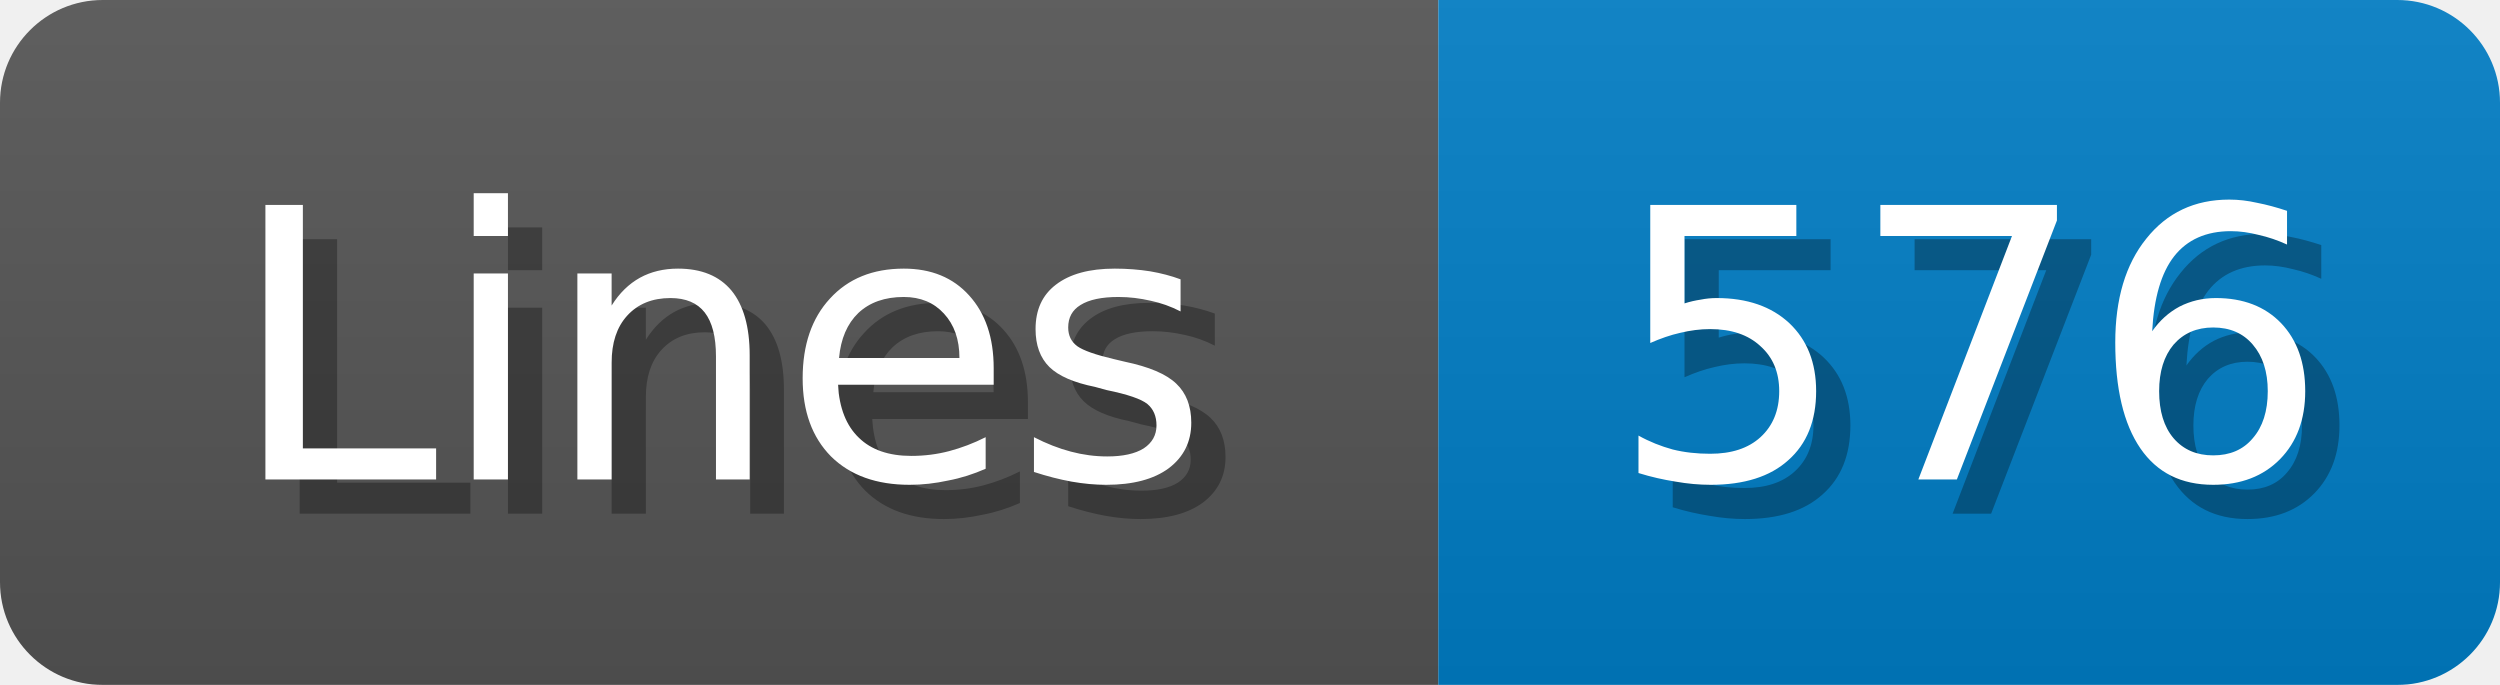
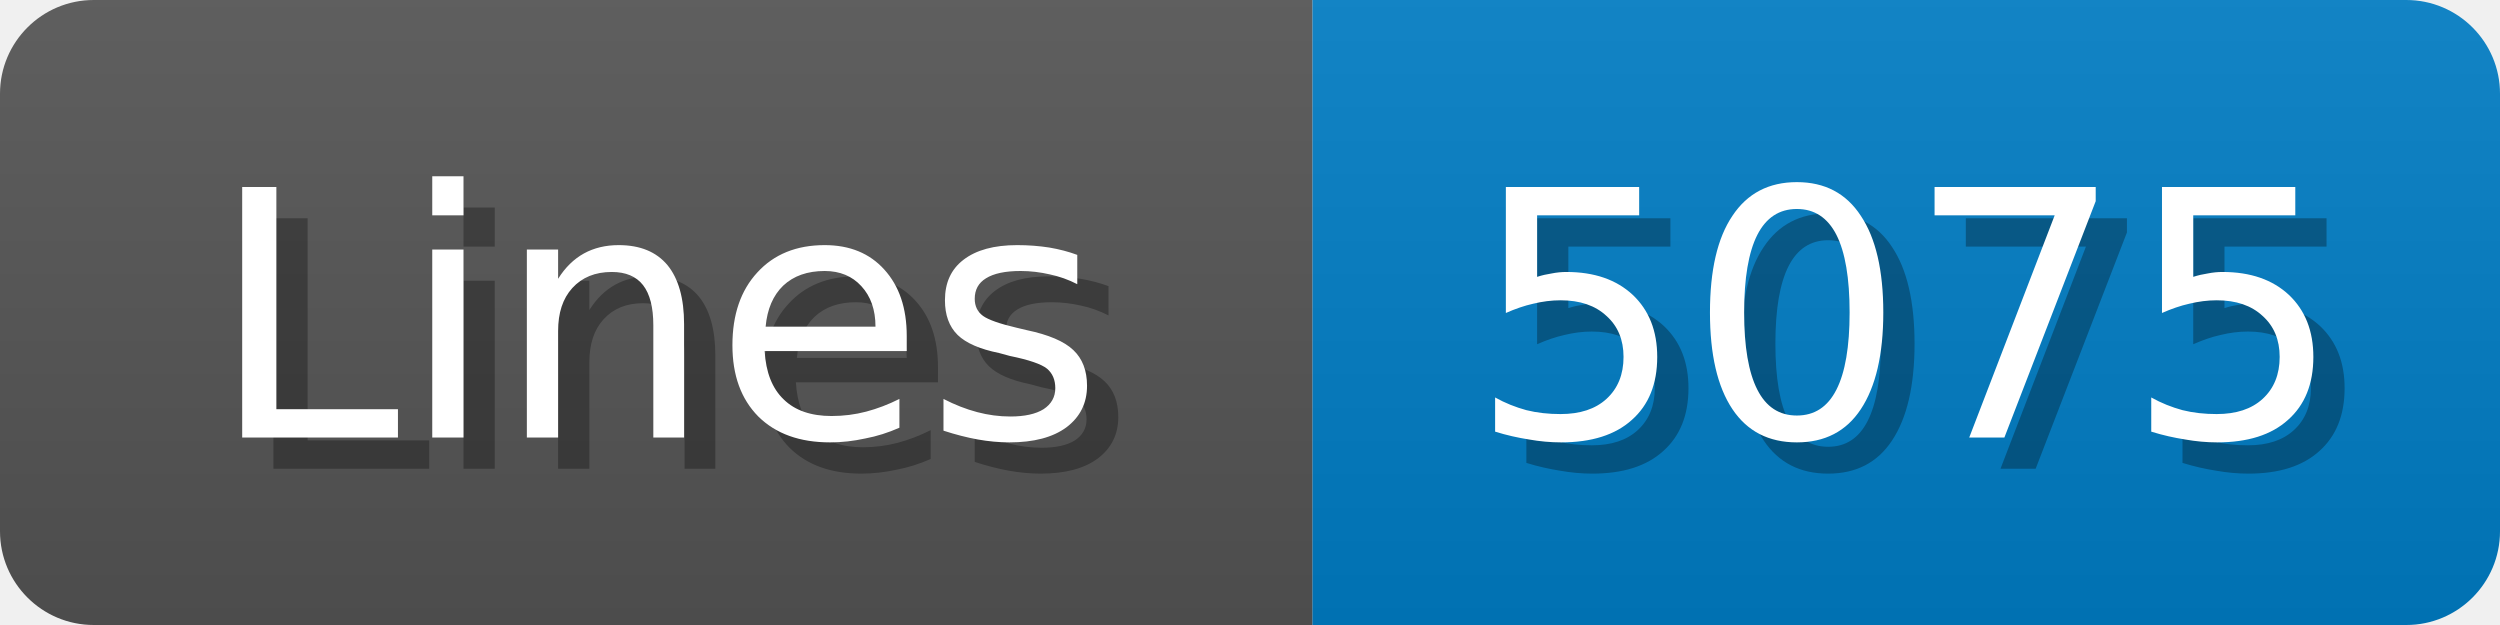
- <svg xmlns="http://www.w3.org/2000/svg" width="73" height="20">
+ <svg xmlns="http://www.w3.org/2000/svg" width="80" height="20">
  <linearGradient id="b" x2="0" y2="100%">
    <stop offset="0" stop-color="#bbb" stop-opacity=".1" />
    <stop offset="1" stop-opacity=".1" />
  </linearGradient>
  <mask id="anybadge_1">
-     <rect width="73" height="20" rx="3" fill="#fff" />
+     <rect width="80" height="20" rx="3" fill="#fff" />
  </mask>
  <g mask="url(#anybadge_1)">
    <path fill="#555" d="M0 0h42v20H0z" />
-     <path fill="#007ec6" d="M42 0h31v20H42z" />
-     <path fill="url(#b)" d="M0 0h73v20H0z" />
+     <path fill="#007ec6" d="M42 0h38v20H42z" />
+     <path fill="url(#b)" d="M0 0h80v20H0z" />
  </g>
  <g fill="#fff" text-anchor="middle" font-family="DejaVu Sans,Verdana,Geneva,sans-serif" font-size="11">
    <text x="22.0" y="15" fill="#010101" fill-opacity=".3">Lines</text>
    <text x="21.0" y="14">Lines</text>
  </g>
  <g fill="#fff" text-anchor="middle" font-family="DejaVu Sans,Verdana,Geneva,sans-serif" font-size="11">
-     <text x="58.5" y="15" fill="#010101" fill-opacity=".3">576</text>
-     <text x="57.5" y="14">576</text>
+     <text x="62.0" y="15" fill="#010101" fill-opacity=".3">5075</text>
+     <text x="61.0" y="14">5075</text>
  </g>
</svg>
